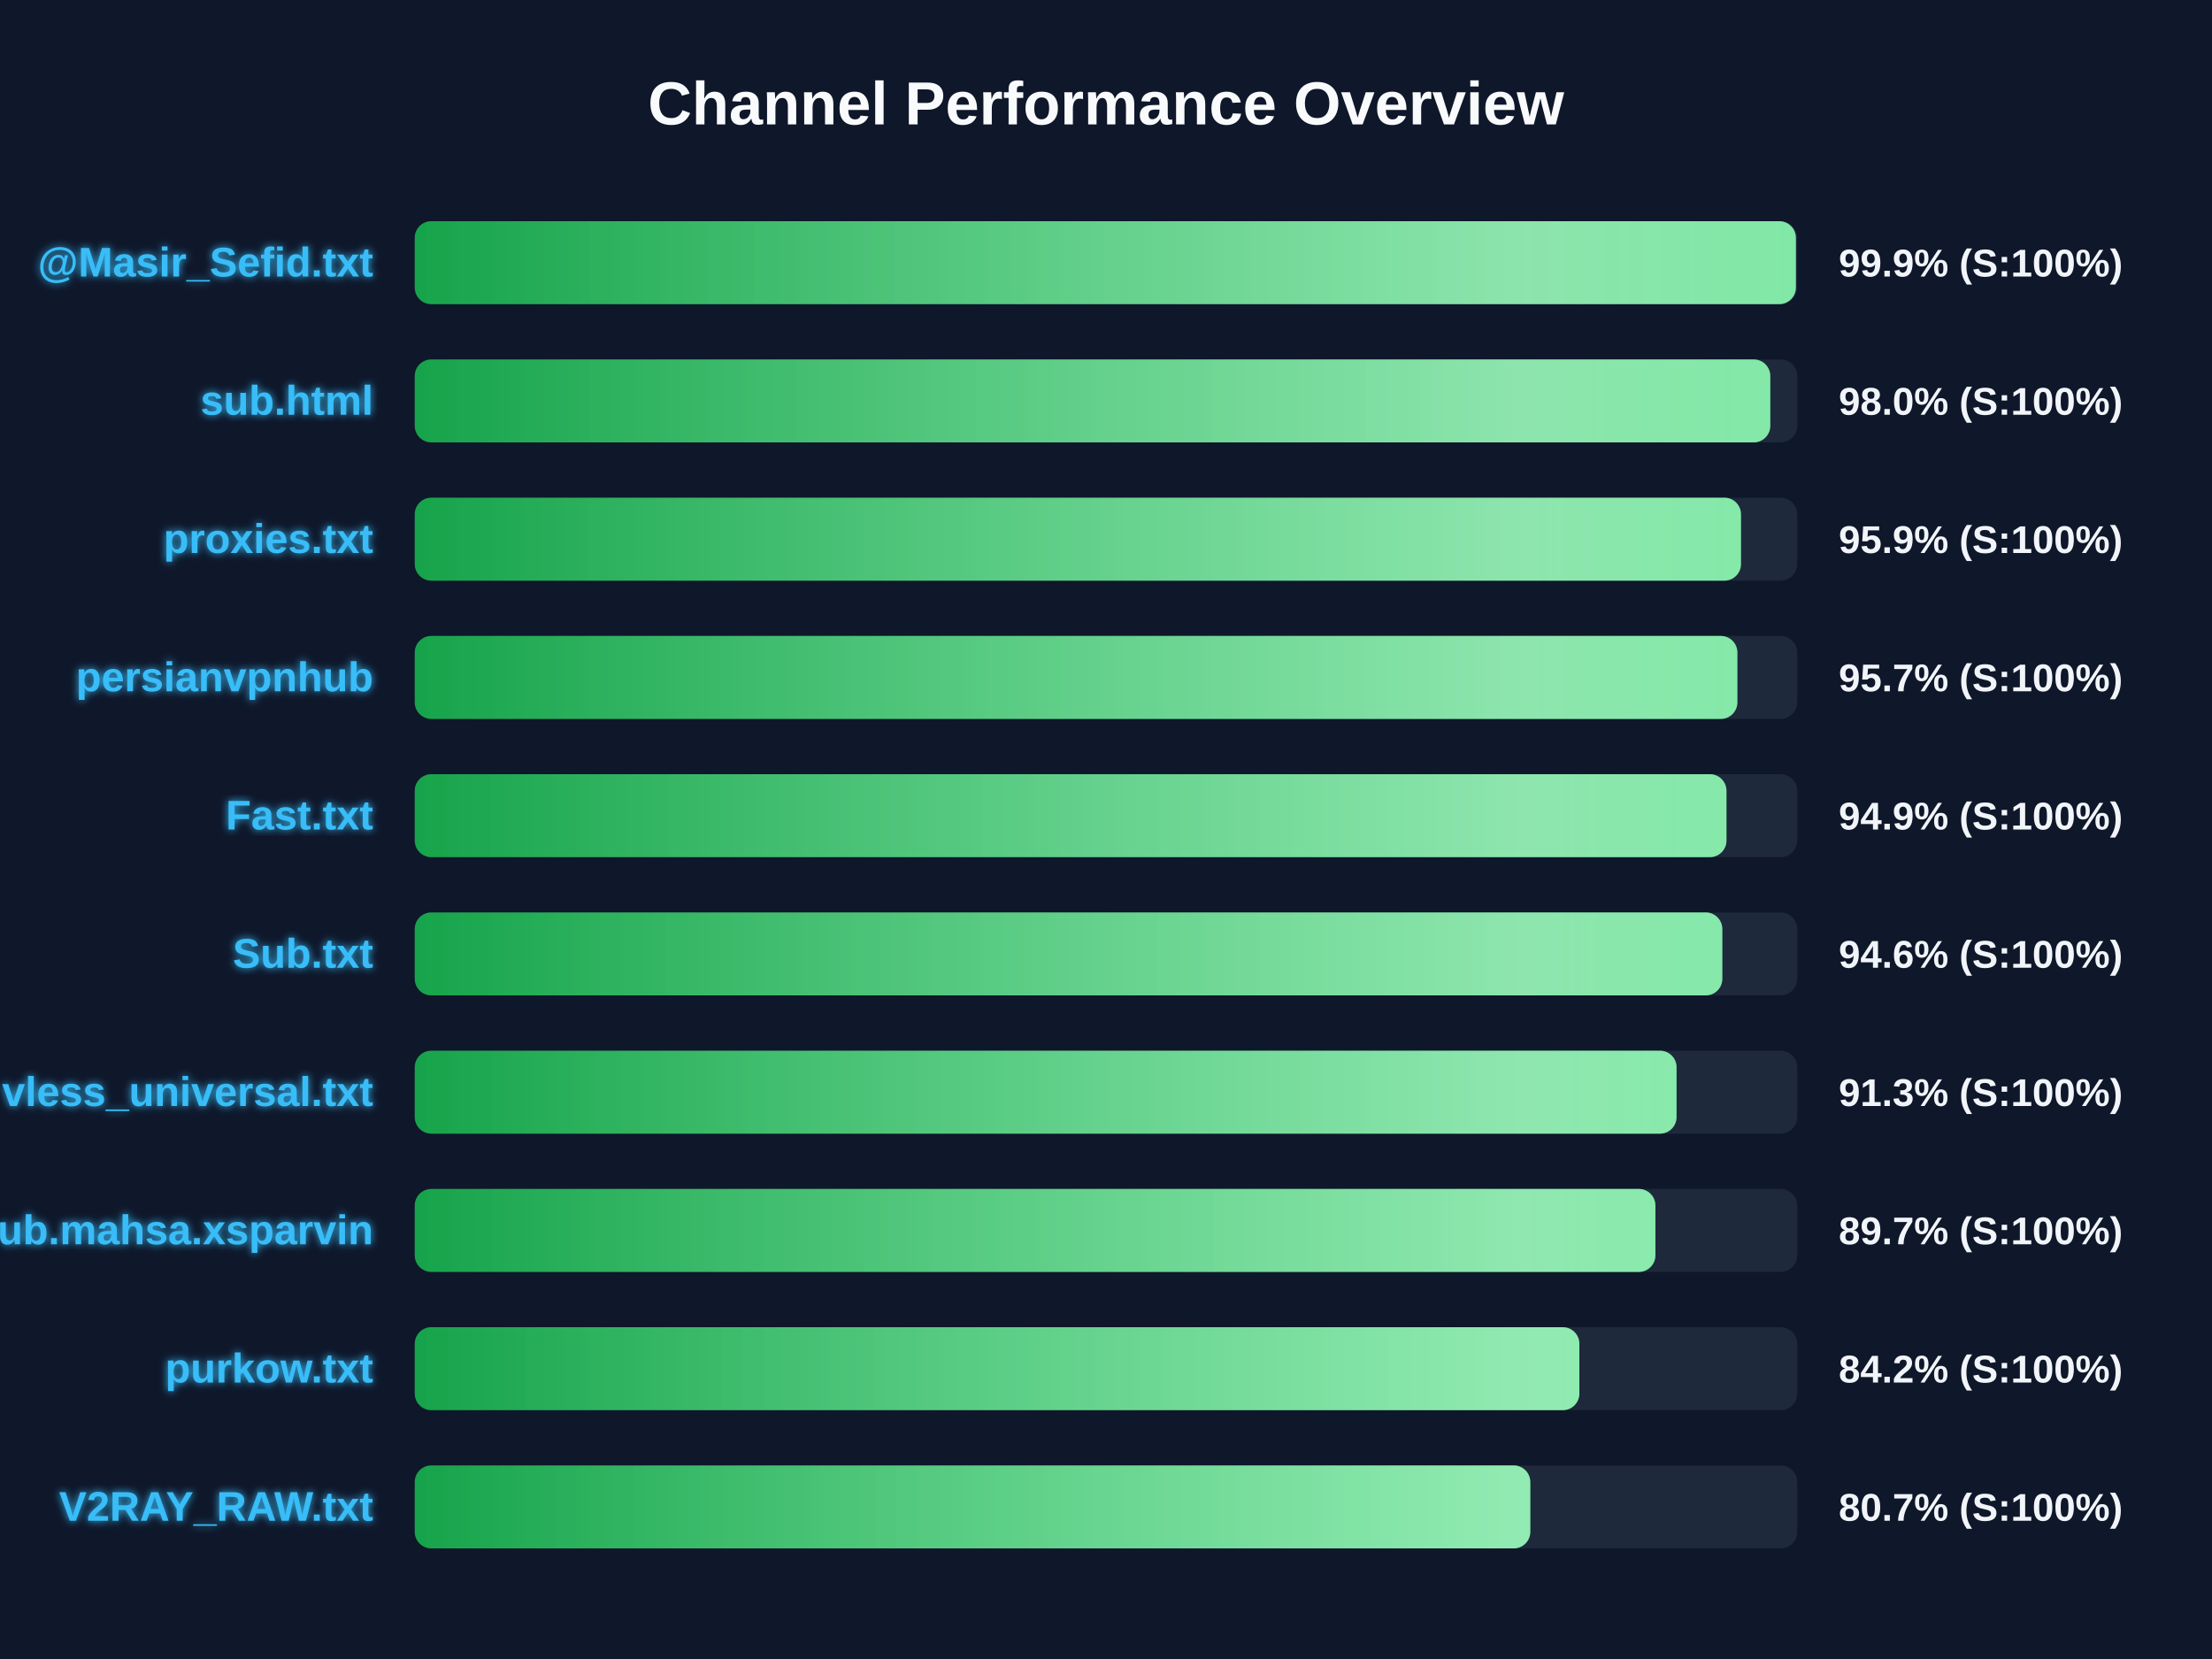
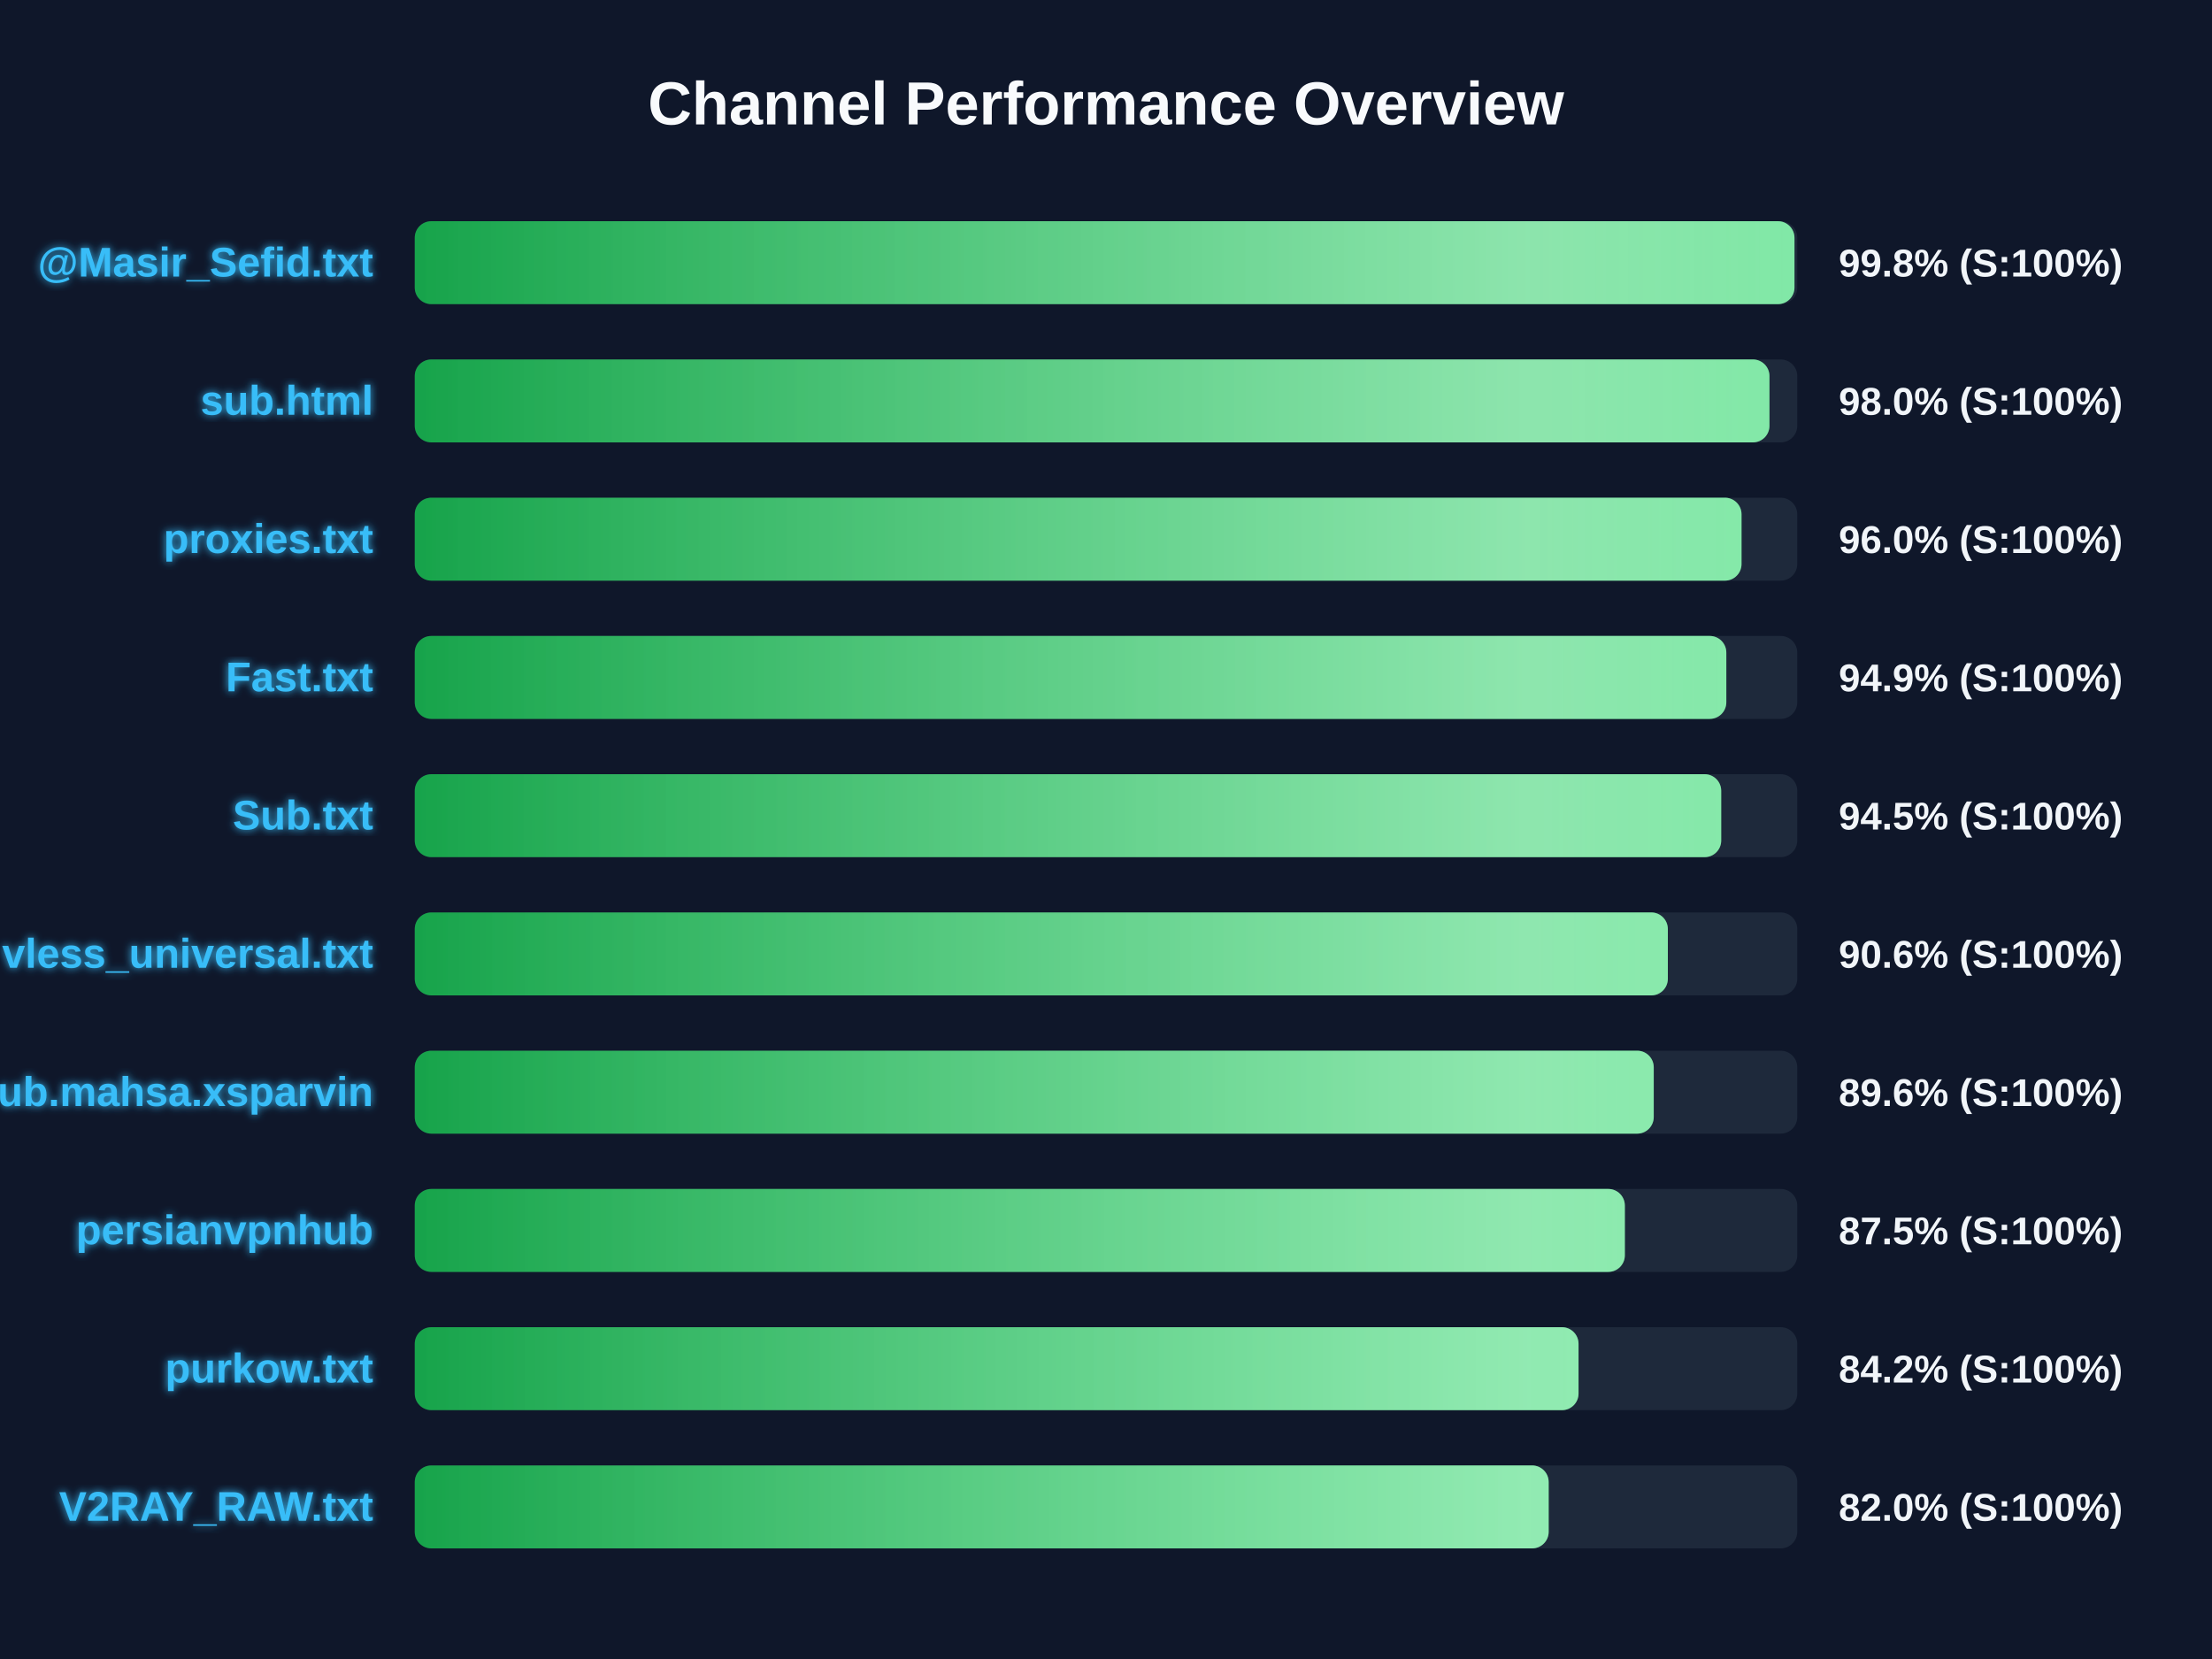
<svg xmlns="http://www.w3.org/2000/svg" width="800" height="600" version="1.1">
  <defs>
    <linearGradient id="grad-green" x1="0%" y1="0%" x2="100%" y2="0%">
      <stop offset="0%" stop-color="#16a34a" />
      <stop offset="100%" stop-color="#4ade80" />
    </linearGradient>
    <linearGradient id="grad-yellow" x1="0%" y1="0%" x2="100%" y2="0%">
      <stop offset="0%" stop-color="#ca8a04" />
      <stop offset="100%" stop-color="#fde047" />
    </linearGradient>
    <linearGradient id="grad-red" x1="0%" y1="0%" x2="100%" y2="0%">
      <stop offset="0%" stop-color="#dc2626" />
      <stop offset="100%" stop-color="#f87171" />
    </linearGradient>
    <linearGradient id="shimmer" x1="0%" y1="0%" x2="100%" y2="0%">
      <stop offset="0%" stop-color="rgba(255,255,255,0)" />
      <stop offset="50%" stop-color="rgba(255,255,255,0.4)" />
      <stop offset="100%" stop-color="rgba(255,255,255,0)" />
    </linearGradient>
    <filter id="glow" x="-20%" y="-20%" width="140%" height="140%">
      <feGaussianBlur stdDeviation="1.5" result="blur" />
      <feComposite in="SourceGraphic" in2="blur" operator="over" />
    </filter>
  </defs>
  <style>
        .bg-rect { fill: #0f172a; }
        .title { font: bold 22px 'Segoe UI', Arial, sans-serif; fill: #f8fafc; }
        .row { font: bold 15px 'Segoe UI', Arial, sans-serif; fill: #38bdf8; filter: url(#glow); }
        .score { font: bold 14px 'Segoe UI', Arial, sans-serif; fill: #f1f5f9; }
        @keyframes shimmer-anim {
            0% { transform: translateX(-100%); }
            100% { transform: translateX(200%); }
        }
        .shimmer-rect {
            animation: shimmer-anim 2.5s infinite linear;
        }
    </style>
  <rect width="100%" height="100%" class="bg-rect" />
  <text x="400" y="45" text-anchor="middle" class="title">Channel Performance Overview</text>
  <rect x="150" y="80" width="500" height="30" fill="#1e293b" rx="6" />
  <clipPath id="clip-0">
-     <rect x="150" y="80" width="499.5" height="30" rx="6" />
+     <rect x="150" y="80" width="499.0" height="30" rx="6" />
  </clipPath>
-   <rect x="150" y="80" width="499.5" height="30" fill="url(#grad-green)" rx="6" />
+   <rect x="150" y="80" width="499.0" height="30" fill="url(#grad-green)" rx="6" />
  <g clip-path="url(#clip-0)">
    <rect x="150" y="80" width="100%" height="30" fill="url(#shimmer)" class="shimmer-rect" />
  </g>
  <text x="135" y="100" text-anchor="end" class="row">@Masir_Sefid.txt</text>
-   <text x="665" y="100" text-anchor="start" class="score">99.9% (S:100%)</text>
+   <text x="665" y="100" text-anchor="start" class="score">99.8% (S:100%)</text>
  <rect x="150" y="130" width="500" height="30" fill="#1e293b" rx="6" />
  <clipPath id="clip-1">
-     <rect x="150" y="130" width="490.25" height="30" rx="6" />
+     <rect x="150" y="130" width="489.95" height="30" rx="6" />
  </clipPath>
-   <rect x="150" y="130" width="490.25" height="30" fill="url(#grad-green)" rx="6" />
+   <rect x="150" y="130" width="489.95" height="30" fill="url(#grad-green)" rx="6" />
  <g clip-path="url(#clip-1)">
    <rect x="150" y="130" width="100%" height="30" fill="url(#shimmer)" class="shimmer-rect" />
  </g>
  <text x="135" y="150" text-anchor="end" class="row">sub.html</text>
  <text x="665" y="150" text-anchor="start" class="score">98.0% (S:100%)</text>
  <rect x="150" y="180" width="500" height="30" fill="#1e293b" rx="6" />
  <clipPath id="clip-2">
-     <rect x="150" y="180" width="479.65" height="30" rx="6" />
+     <rect x="150" y="180" width="479.85" height="30" rx="6" />
  </clipPath>
-   <rect x="150" y="180" width="479.65" height="30" fill="url(#grad-green)" rx="6" />
+   <rect x="150" y="180" width="479.85" height="30" fill="url(#grad-green)" rx="6" />
  <g clip-path="url(#clip-2)">
    <rect x="150" y="180" width="100%" height="30" fill="url(#shimmer)" class="shimmer-rect" />
  </g>
  <text x="135" y="200" text-anchor="end" class="row">proxies.txt</text>
-   <text x="665" y="200" text-anchor="start" class="score">95.9% (S:100%)</text>
+   <text x="665" y="200" text-anchor="start" class="score">96.0% (S:100%)</text>
  <rect x="150" y="230" width="500" height="30" fill="#1e293b" rx="6" />
  <clipPath id="clip-3">
-     <rect x="150" y="230" width="478.35" height="30" rx="6" />
+     <rect x="150" y="230" width="474.35" height="30" rx="6" />
  </clipPath>
-   <rect x="150" y="230" width="478.35" height="30" fill="url(#grad-green)" rx="6" />
+   <rect x="150" y="230" width="474.35" height="30" fill="url(#grad-green)" rx="6" />
  <g clip-path="url(#clip-3)">
    <rect x="150" y="230" width="100%" height="30" fill="url(#shimmer)" class="shimmer-rect" />
  </g>
-   <text x="135" y="250" text-anchor="end" class="row">persianvpnhub</text>
-   <text x="665" y="250" text-anchor="start" class="score">95.7% (S:100%)</text>
+   <text x="135" y="250" text-anchor="end" class="row">Fast.txt</text>
+   <text x="665" y="250" text-anchor="start" class="score">94.9% (S:100%)</text>
  <rect x="150" y="280" width="500" height="30" fill="#1e293b" rx="6" />
  <clipPath id="clip-4">
-     <rect x="150" y="280" width="474.4" height="30" rx="6" />
+     <rect x="150" y="280" width="472.5" height="30" rx="6" />
  </clipPath>
-   <rect x="150" y="280" width="474.4" height="30" fill="url(#grad-green)" rx="6" />
+   <rect x="150" y="280" width="472.5" height="30" fill="url(#grad-green)" rx="6" />
  <g clip-path="url(#clip-4)">
    <rect x="150" y="280" width="100%" height="30" fill="url(#shimmer)" class="shimmer-rect" />
  </g>
-   <text x="135" y="300" text-anchor="end" class="row">Fast.txt</text>
-   <text x="665" y="300" text-anchor="start" class="score">94.9% (S:100%)</text>
+   <text x="135" y="300" text-anchor="end" class="row">Sub.txt</text>
+   <text x="665" y="300" text-anchor="start" class="score">94.5% (S:100%)</text>
  <rect x="150" y="330" width="500" height="30" fill="#1e293b" rx="6" />
  <clipPath id="clip-5">
-     <rect x="150" y="330" width="472.9" height="30" rx="6" />
+     <rect x="150" y="330" width="453.2" height="30" rx="6" />
  </clipPath>
-   <rect x="150" y="330" width="472.9" height="30" fill="url(#grad-green)" rx="6" />
+   <rect x="150" y="330" width="453.2" height="30" fill="url(#grad-green)" rx="6" />
  <g clip-path="url(#clip-5)">
    <rect x="150" y="330" width="100%" height="30" fill="url(#shimmer)" class="shimmer-rect" />
  </g>
-   <text x="135" y="350" text-anchor="end" class="row">Sub.txt</text>
-   <text x="665" y="350" text-anchor="start" class="score">94.6% (S:100%)</text>
+   <text x="135" y="350" text-anchor="end" class="row">vless_universal.txt</text>
+   <text x="665" y="350" text-anchor="start" class="score">90.6% (S:100%)</text>
  <rect x="150" y="380" width="500" height="30" fill="#1e293b" rx="6" />
  <clipPath id="clip-6">
-     <rect x="150" y="380" width="456.35" height="30" rx="6" />
+     <rect x="150" y="380" width="448.1" height="30" rx="6" />
  </clipPath>
-   <rect x="150" y="380" width="456.35" height="30" fill="url(#grad-green)" rx="6" />
+   <rect x="150" y="380" width="448.1" height="30" fill="url(#grad-green)" rx="6" />
  <g clip-path="url(#clip-6)">
    <rect x="150" y="380" width="100%" height="30" fill="url(#shimmer)" class="shimmer-rect" />
  </g>
-   <text x="135" y="400" text-anchor="end" class="row">vless_universal.txt</text>
-   <text x="665" y="400" text-anchor="start" class="score">91.3% (S:100%)</text>
+   <text x="135" y="400" text-anchor="end" class="row">Sub.mahsa.xsparvin</text>
+   <text x="665" y="400" text-anchor="start" class="score">89.6% (S:100%)</text>
  <rect x="150" y="430" width="500" height="30" fill="#1e293b" rx="6" />
  <clipPath id="clip-7">
-     <rect x="150" y="430" width="448.7" height="30" rx="6" />
+     <rect x="150" y="430" width="437.65" height="30" rx="6" />
  </clipPath>
-   <rect x="150" y="430" width="448.7" height="30" fill="url(#grad-green)" rx="6" />
+   <rect x="150" y="430" width="437.65" height="30" fill="url(#grad-green)" rx="6" />
  <g clip-path="url(#clip-7)">
    <rect x="150" y="430" width="100%" height="30" fill="url(#shimmer)" class="shimmer-rect" />
  </g>
-   <text x="135" y="450" text-anchor="end" class="row">Sub.mahsa.xsparvin</text>
-   <text x="665" y="450" text-anchor="start" class="score">89.7% (S:100%)</text>
+   <text x="135" y="450" text-anchor="end" class="row">persianvpnhub</text>
+   <text x="665" y="450" text-anchor="start" class="score">87.5% (S:100%)</text>
  <rect x="150" y="480" width="500" height="30" fill="#1e293b" rx="6" />
  <clipPath id="clip-8">
-     <rect x="150" y="480" width="421.2" height="30" rx="6" />
+     <rect x="150" y="480" width="420.9" height="30" rx="6" />
  </clipPath>
-   <rect x="150" y="480" width="421.2" height="30" fill="url(#grad-green)" rx="6" />
+   <rect x="150" y="480" width="420.9" height="30" fill="url(#grad-green)" rx="6" />
  <g clip-path="url(#clip-8)">
    <rect x="150" y="480" width="100%" height="30" fill="url(#shimmer)" class="shimmer-rect" />
  </g>
  <text x="135" y="500" text-anchor="end" class="row">purkow.txt</text>
  <text x="665" y="500" text-anchor="start" class="score">84.2% (S:100%)</text>
  <rect x="150" y="530" width="500" height="30" fill="#1e293b" rx="6" />
  <clipPath id="clip-9">
-     <rect x="150" y="530" width="403.45" height="30" rx="6" />
+     <rect x="150" y="530" width="410.1" height="30" rx="6" />
  </clipPath>
-   <rect x="150" y="530" width="403.45" height="30" fill="url(#grad-green)" rx="6" />
+   <rect x="150" y="530" width="410.1" height="30" fill="url(#grad-green)" rx="6" />
  <g clip-path="url(#clip-9)">
    <rect x="150" y="530" width="100%" height="30" fill="url(#shimmer)" class="shimmer-rect" />
  </g>
  <text x="135" y="550" text-anchor="end" class="row">V2RAY_RAW.txt</text>
-   <text x="665" y="550" text-anchor="start" class="score">80.7% (S:100%)</text>
+   <text x="665" y="550" text-anchor="start" class="score">82.0% (S:100%)</text>
</svg>
